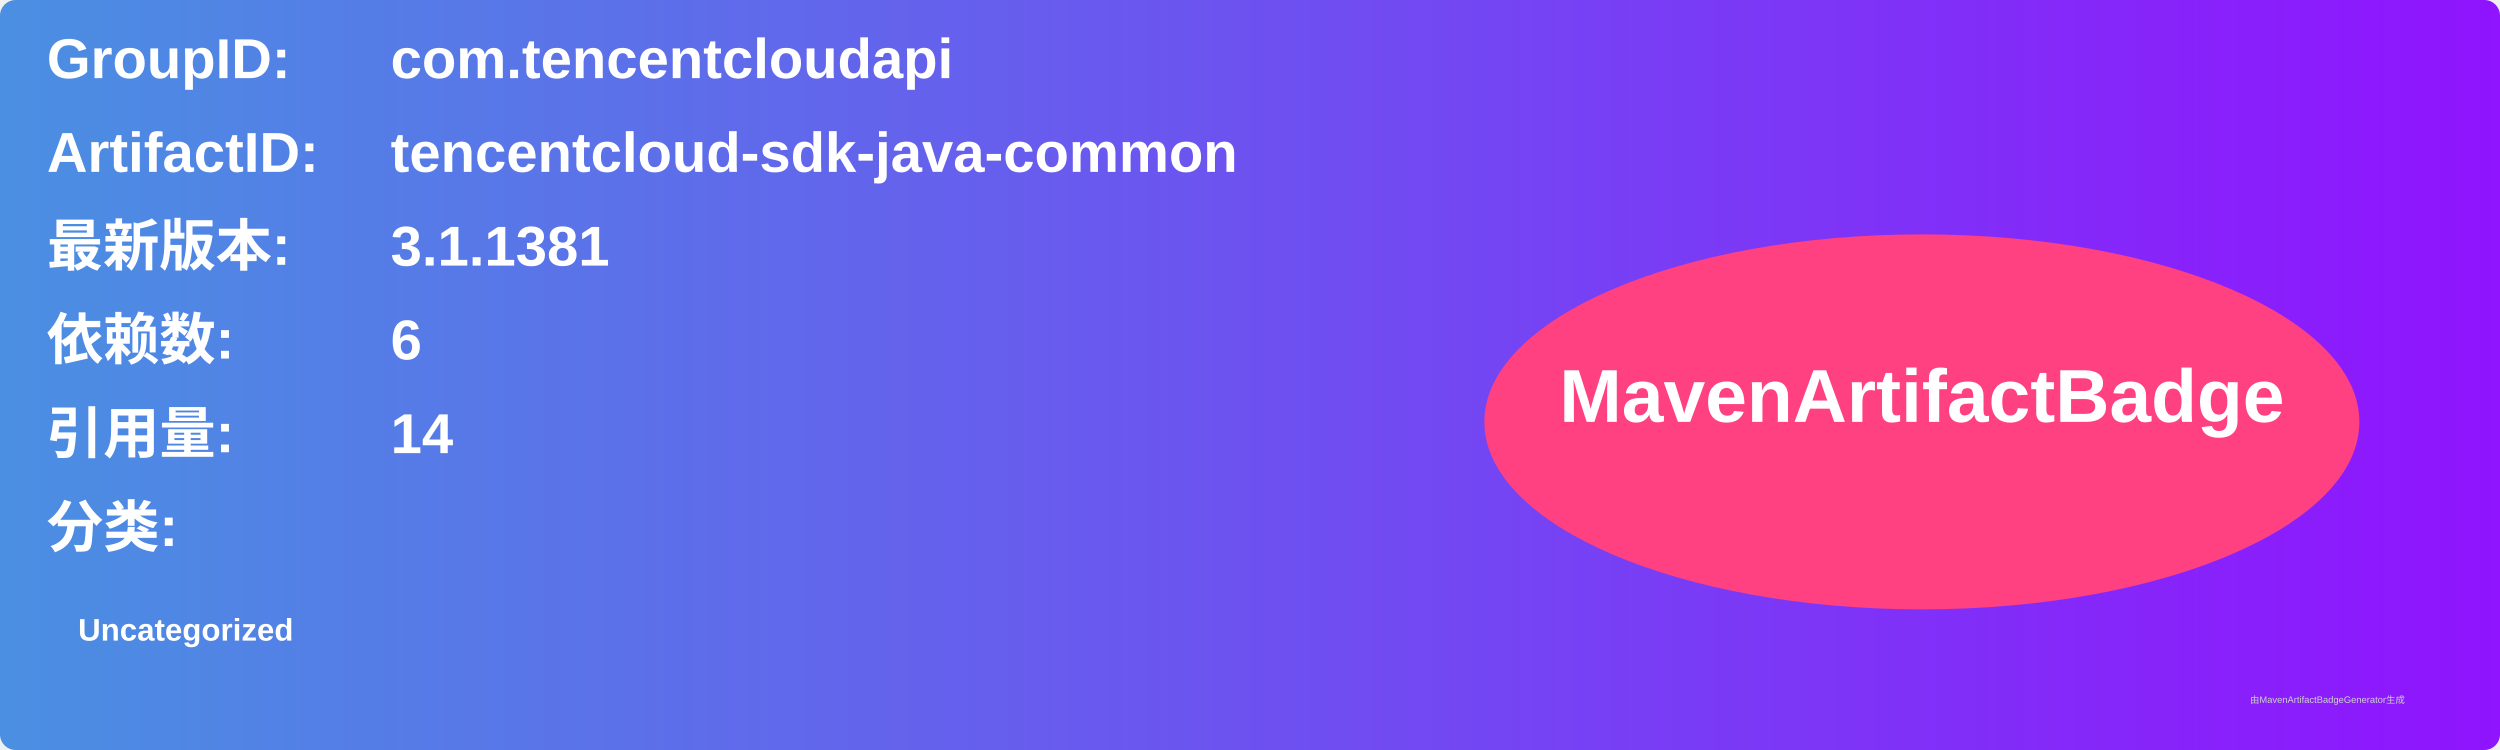
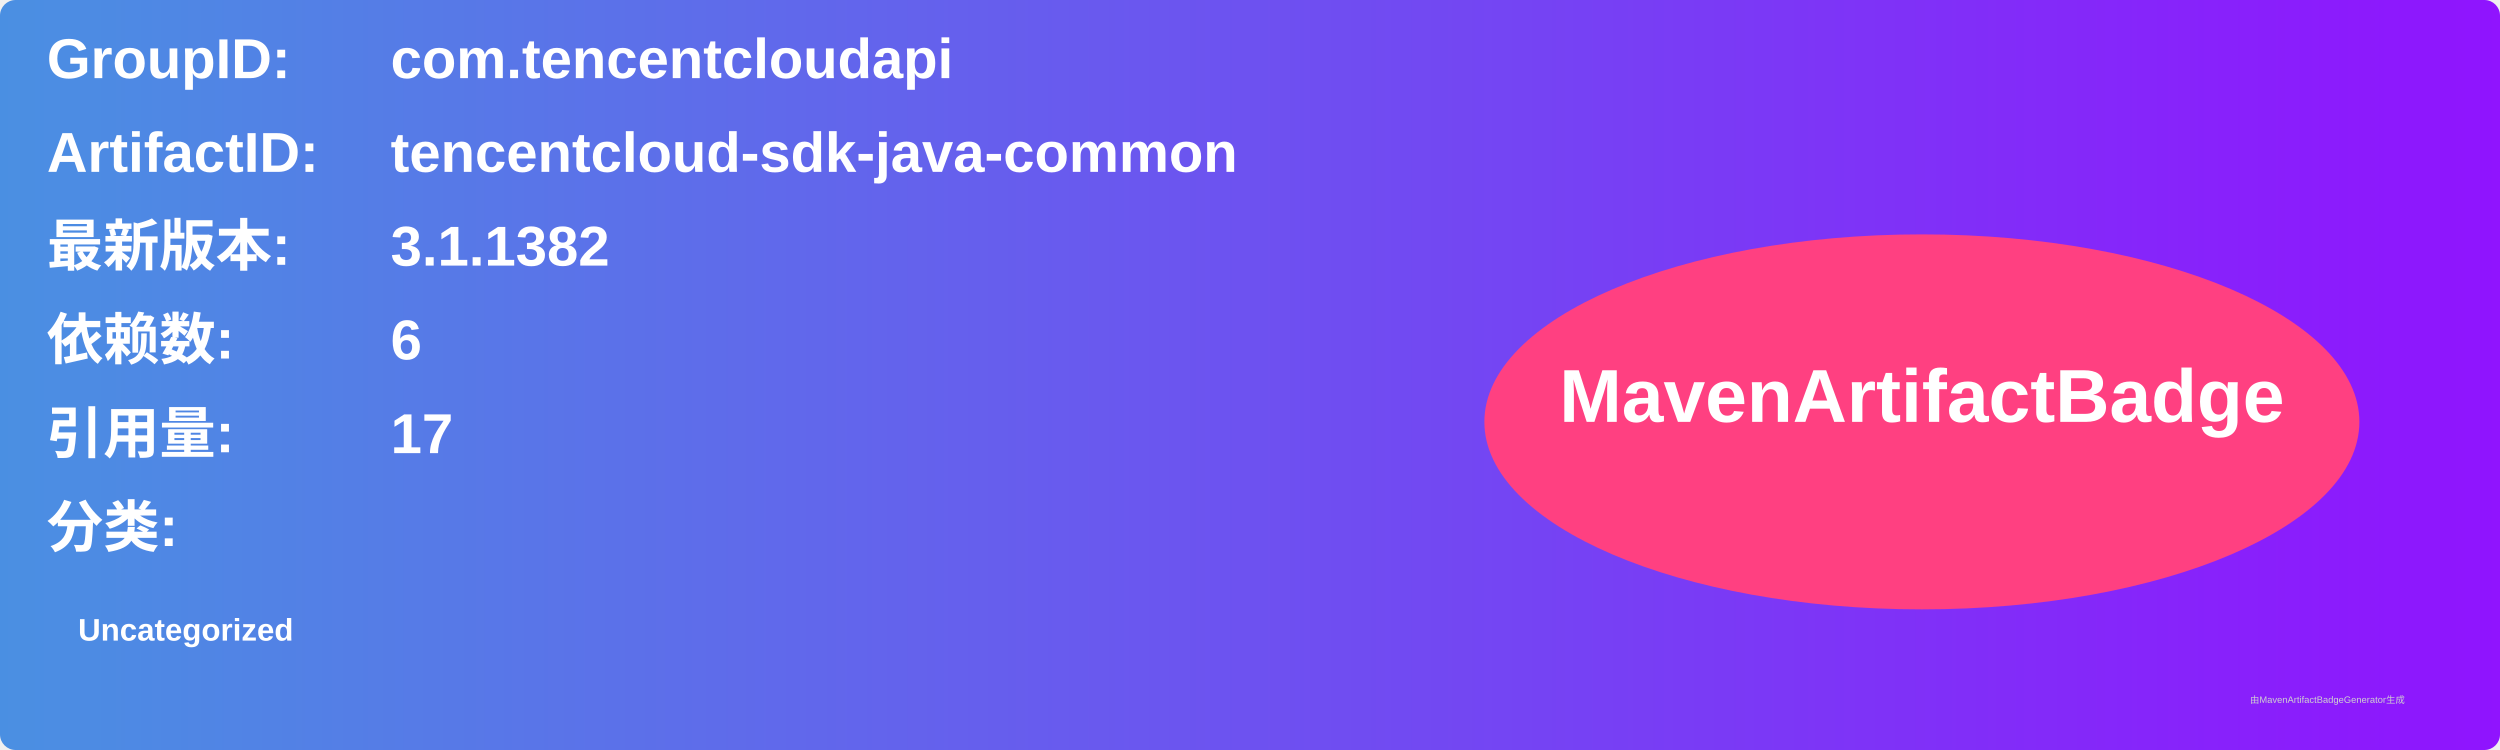
<svg xmlns="http://www.w3.org/2000/svg" width="800" height="240" viewBox="0 0 800 240">
  <linearGradient id="grad" x1="0%" y1="0%" x2="100%" y2="0%">
    <stop offset="0%" stop-color="#4a90e2" />
    <stop offset="100%" stop-color="#9013fe" />
  </linearGradient>
  <rect width="100%" height="100%" rx="5" ry="5" fill="url(#grad)" />
  <g transform="translate(15, 15)">
    <text x="0" y="10" font-family="Arial" font-size="18" fill="white" font-weight="bold" width="260">GroupID:</text>
    <text x="110" y="10" font-family="Arial" font-size="18" fill="white" font-weight="bold" width="460">com.tencentcloudapi</text>
    <text x="0" y="40" font-family="Arial" font-size="18" fill="white" font-weight="bold" width="260">ArtifactID:</text>
    <text x="110" y="40" font-family="Arial" font-size="18" fill="white" font-weight="bold" width="460">tencentcloud-sdk-java-common</text>
    <text x="0" y="70" font-family="Arial" font-size="18" fill="white" font-weight="bold">最新版本:</text>
    <text x="110" y="70" font-family="Arial" font-size="18" fill="white" font-weight="bold">
-       <tspan font-weight="bold">3.1.1381</tspan>
+       <tspan font-weight="bold">3.1.1382</tspan>
    </text>
    <text x="0" y="100" font-family="Arial" font-size="18" fill="white" font-weight="bold">依赖数: </text>
    <text x="110" y="100" font-family="Arial" font-size="18" fill="white">
      <tspan font-weight="bold">6</tspan>
    </text>
    <text x="0" y="130" font-family="Arial" font-size="18" fill="white" font-weight="bold">引用量: </text>
    <text x="110" y="130" font-family="Arial" font-size="18" fill="white">
-       <tspan font-weight="bold">14</tspan>
+       <tspan font-weight="bold">17</tspan>
    </text>
    <text x="0" y="160" font-family="Arial" font-size="18" fill="white" font-weight="bold">分类:</text>
    <text x="10" y="190" font-family="Arial" font-size="10" fill="white">
      <tspan font-weight="bold">Uncategorized</tspan>
    </text>
    <ellipse cx="600" cy="120" rx="140" ry="60" fill="#ff4081" />
    <text x="600" y="120" text-anchor="middle" font-family="Arial" font-size="24" fill="white" font-weight="bold">MavenArtifactBadge</text>
  </g>
  <text x="720" y="225" font-family="Arial" font-size="3" fill="#d0d0d0">由MavenArtifactBadgeGenerator生成</text>
</svg>
